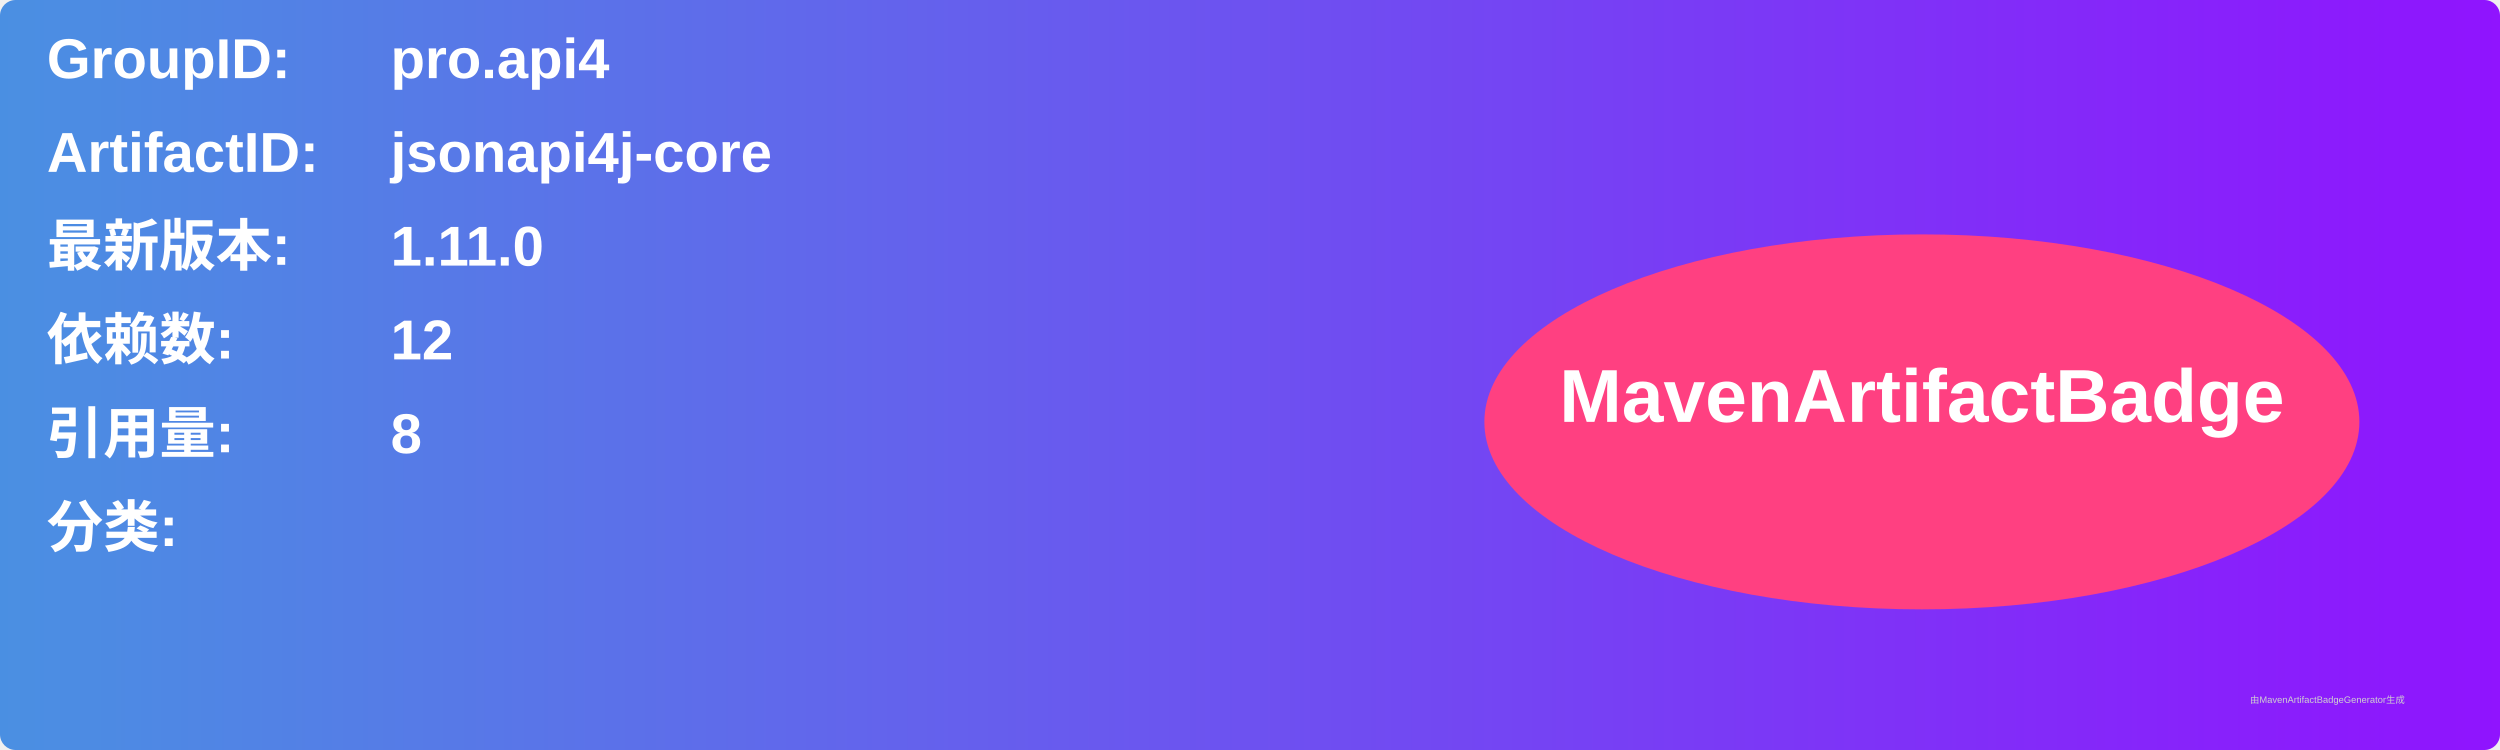
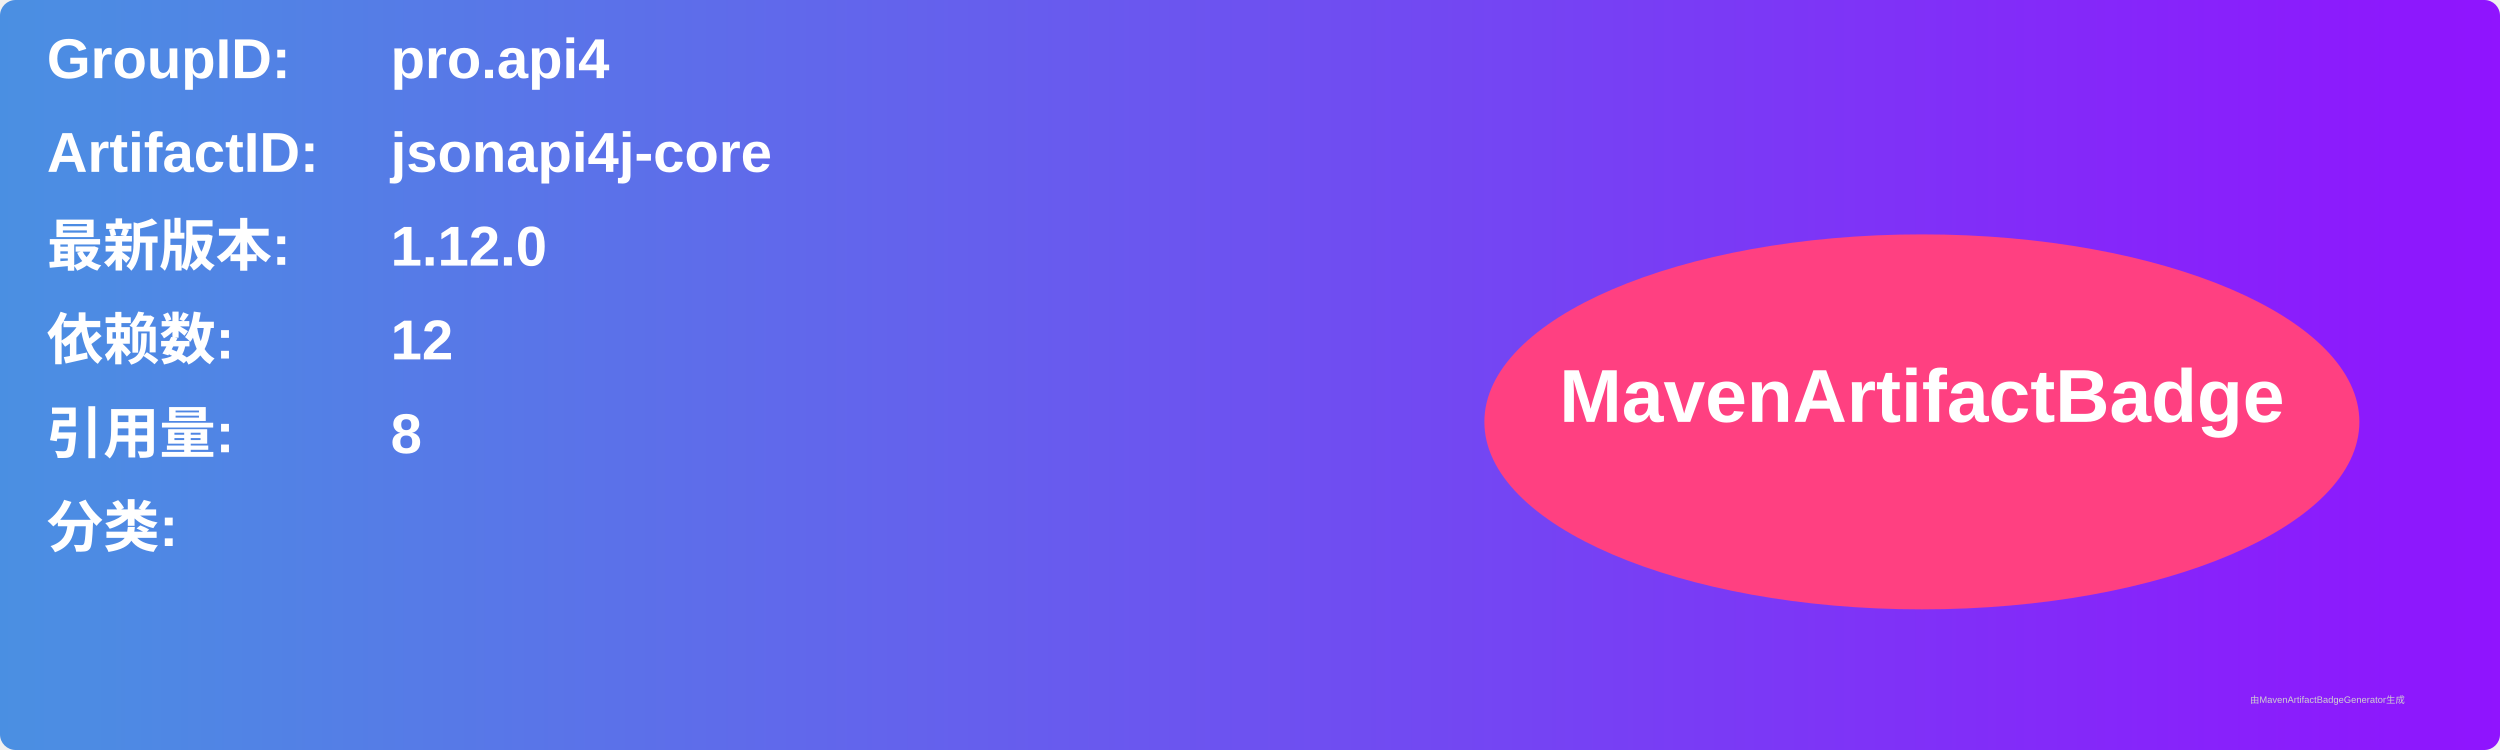
<svg xmlns="http://www.w3.org/2000/svg" width="800" height="240" viewBox="0 0 800 240">
  <linearGradient id="grad" x1="0%" y1="0%" x2="100%" y2="0%">
    <stop offset="0%" stop-color="#4a90e2" />
    <stop offset="100%" stop-color="#9013fe" />
  </linearGradient>
  <rect width="100%" height="100%" rx="5" ry="5" fill="url(#grad)" />
  <g transform="translate(15, 15)">
    <text x="0" y="10" font-family="Arial" font-size="18" fill="white" font-weight="bold" width="260">GroupID:</text>
    <text x="110" y="10" font-family="Arial" font-size="18" fill="white" font-weight="bold" width="460">pro.api4</text>
    <text x="0" y="40" font-family="Arial" font-size="18" fill="white" font-weight="bold" width="260">ArtifactID:</text>
    <text x="110" y="40" font-family="Arial" font-size="18" fill="white" font-weight="bold" width="460">jsonapi4j-core</text>
    <text x="0" y="70" font-family="Arial" font-size="18" fill="white" font-weight="bold">最新版本:</text>
    <text x="110" y="70" font-family="Arial" font-size="18" fill="white" font-weight="bold">
-       <tspan font-weight="bold">1.11.0</tspan>
+       <tspan font-weight="bold">1.12.0</tspan>
    </text>
    <text x="0" y="100" font-family="Arial" font-size="18" fill="white" font-weight="bold">依赖数: </text>
    <text x="110" y="100" font-family="Arial" font-size="18" fill="white">
      <tspan font-weight="bold">12</tspan>
    </text>
    <text x="0" y="130" font-family="Arial" font-size="18" fill="white" font-weight="bold">引用量: </text>
    <text x="110" y="130" font-family="Arial" font-size="18" fill="white">
      <tspan font-weight="bold">8</tspan>
    </text>
    <text x="0" y="160" font-family="Arial" font-size="18" fill="white" font-weight="bold">分类:</text>
    <text x="10" y="190" font-family="Arial" font-size="10" fill="white">
      <tspan font-weight="bold" />
    </text>
    <ellipse cx="600" cy="120" rx="140" ry="60" fill="#ff4081" />
    <text x="600" y="120" text-anchor="middle" font-family="Arial" font-size="24" fill="white" font-weight="bold">MavenArtifactBadge</text>
  </g>
  <text x="720" y="225" font-family="Arial" font-size="3" fill="#d0d0d0">由MavenArtifactBadgeGenerator生成</text>
</svg>
